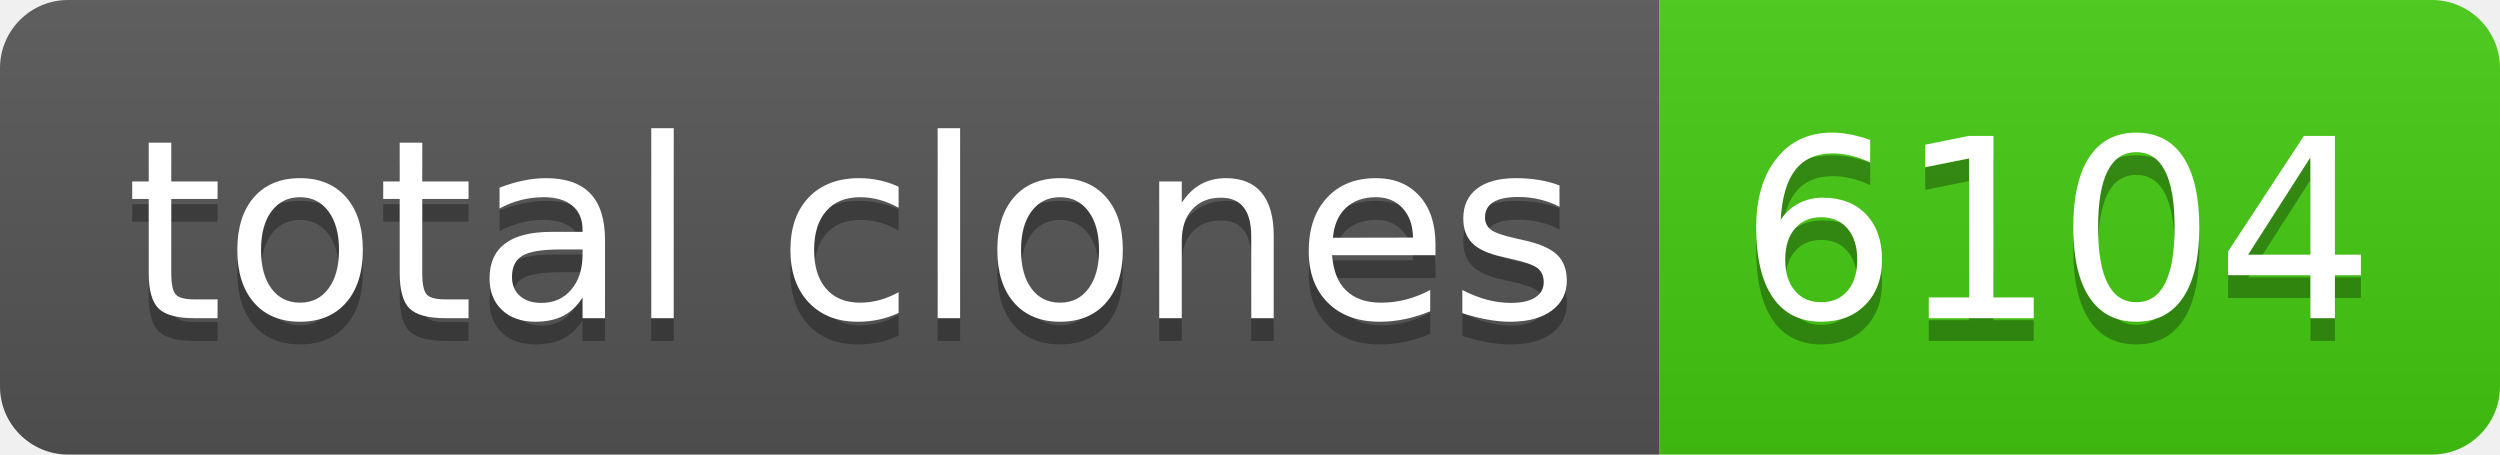
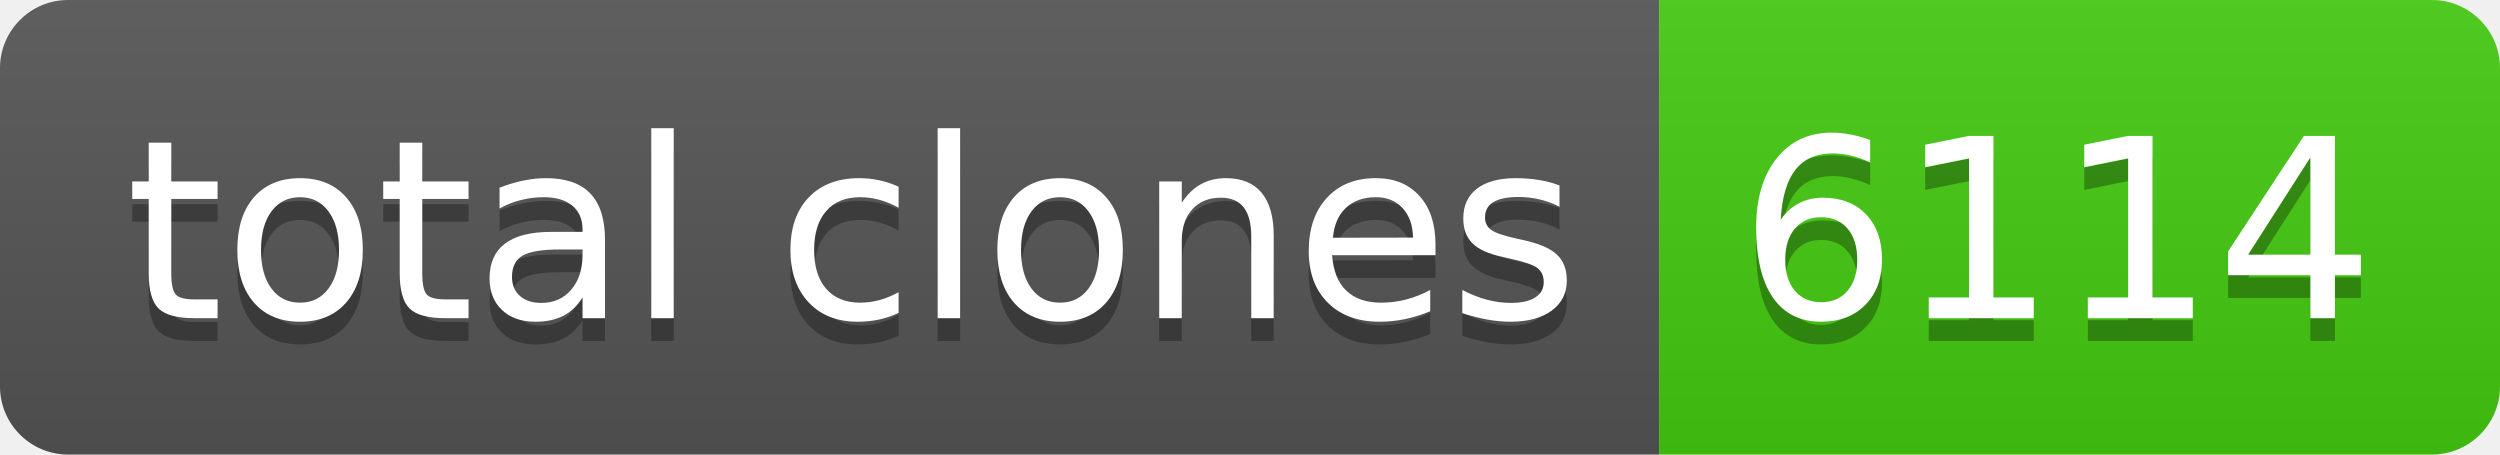
- <svg xmlns="http://www.w3.org/2000/svg" width="110" height="20" role="img" aria-label="total clones: 6104">
+ <svg xmlns="http://www.w3.org/2000/svg" width="110" height="20" role="img" aria-label="total clones: 6114">
  <linearGradient id="s" x2="0" y2="100%">
    <stop offset="0" stop-color="#bbb" stop-opacity=".1" />
    <stop offset="1" stop-opacity=".1" />
  </linearGradient>
  <clipPath id="r">
    <rect width="110" height="20" rx="3" fill="#fff" />
  </clipPath>
  <g clip-path="url(#r)">
    <rect width="73" height="20" fill="#555" />
    <rect x="73" width="37" height="20" fill="#4c1" />
    <rect width="110" height="20" fill="url(#s)" />
  </g>
  <g fill="#fff" text-anchor="middle" font-family="Verdana,Geneva,DejaVu Sans,sans-serif" text-rendering="geometricPrecision" font-size="110">
    <text aria-hidden="true" x="375" y="150" fill="#010101" fill-opacity=".3" transform="scale(.1)" textLength="630">total clones</text>
    <text x="375" y="140" transform="scale(.1)" fill="#fff" textLength="630">total clones</text>
-     <text aria-hidden="true" x="905" y="150" fill="#010101" fill-opacity=".3" transform="scale(.1)" textLength="270">6104</text>
-     <text x="905" y="140" transform="scale(.1)" fill="#fff" textLength="270">6104</text>
+     <text aria-hidden="true" x="905" y="150" fill="#010101" fill-opacity=".3" transform="scale(.1)" textLength="270">6114</text>
+     <text x="905" y="140" transform="scale(.1)" fill="#fff" textLength="270">6114</text>
  </g>
</svg>
